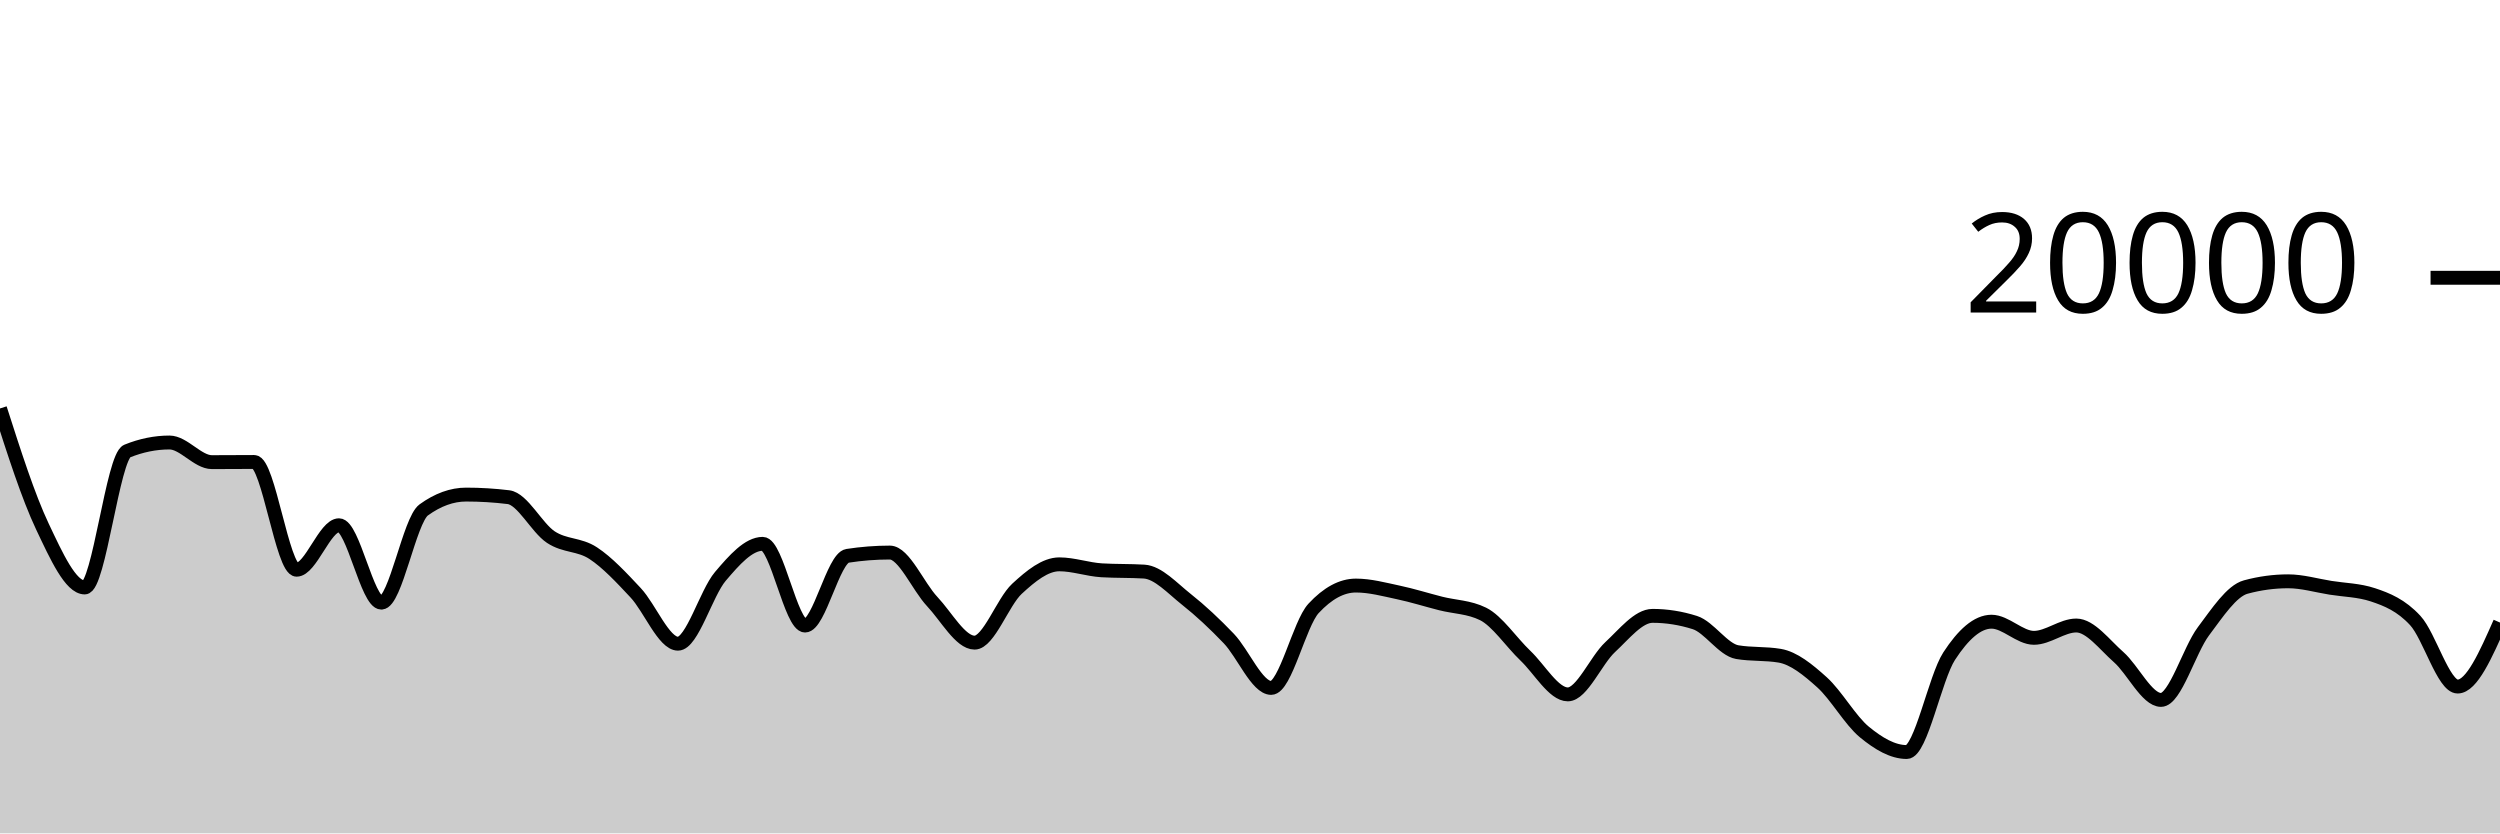
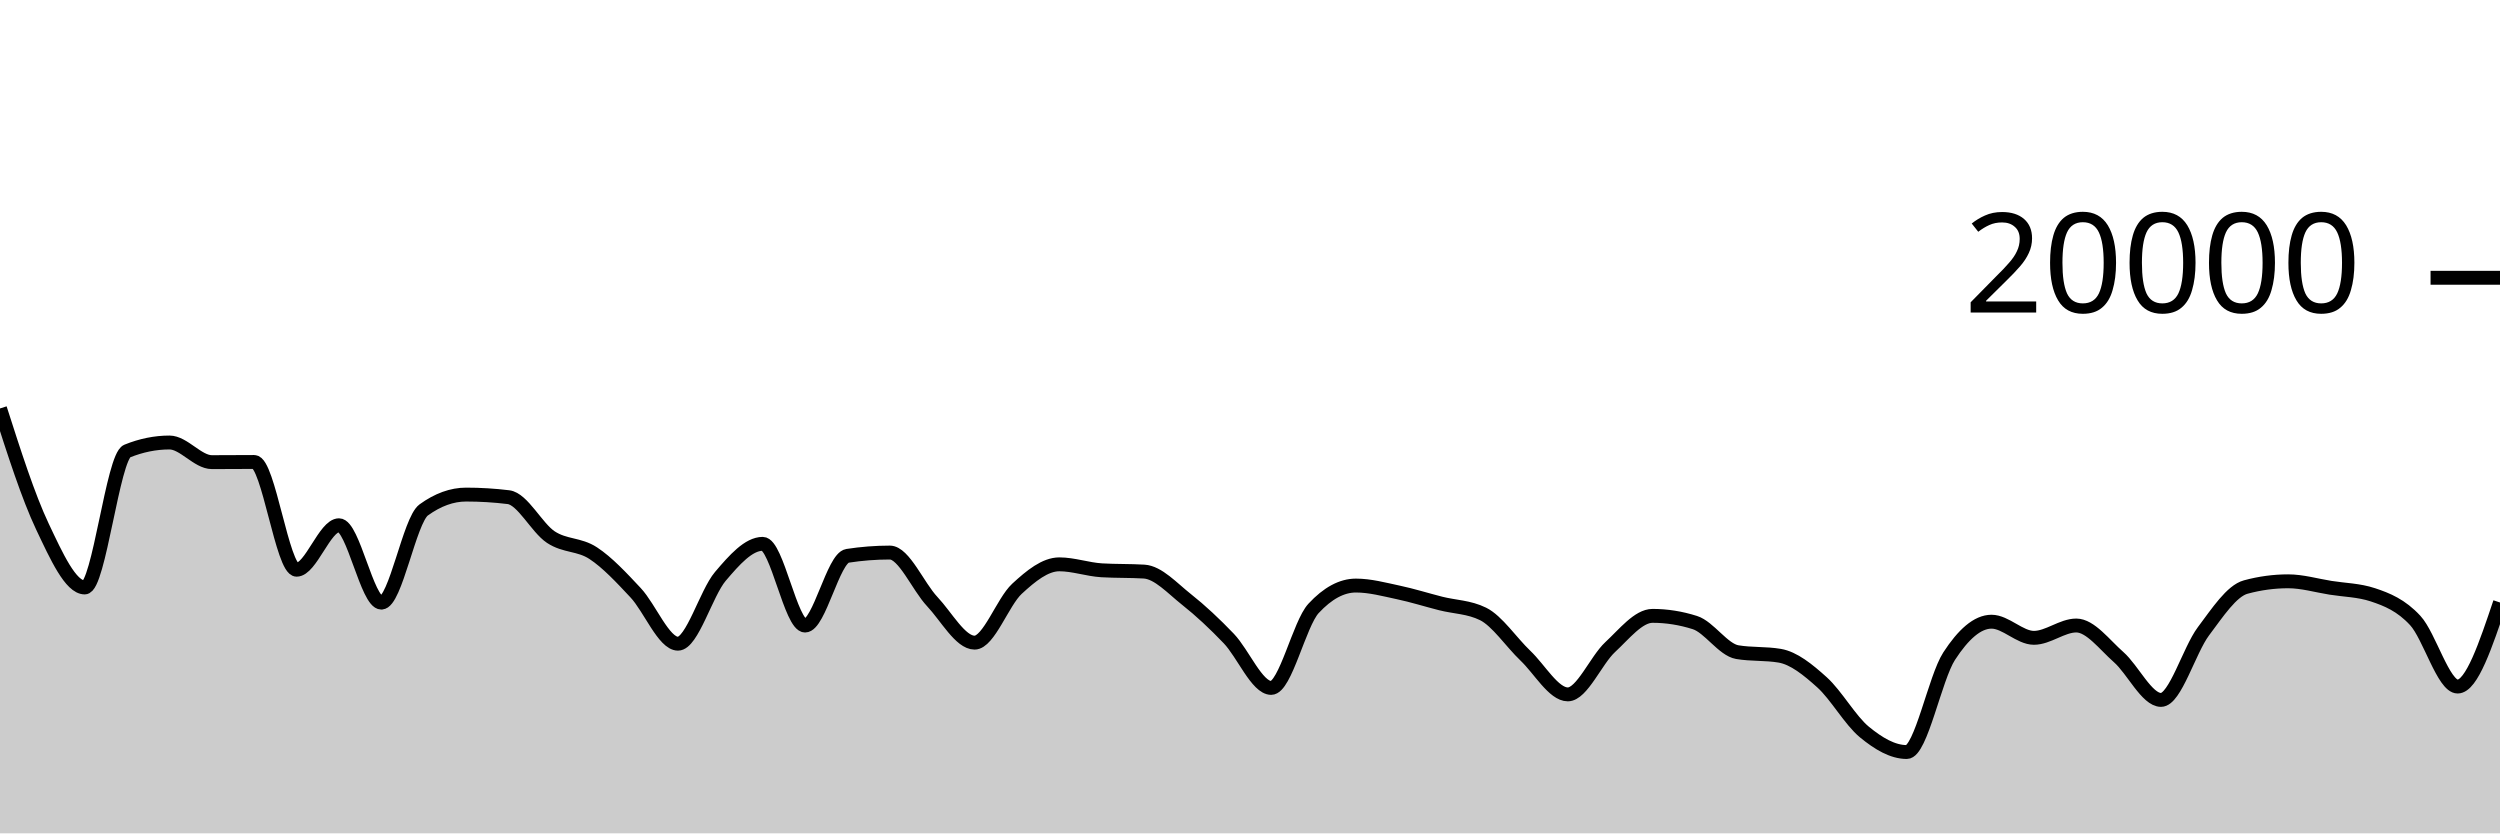
<svg xmlns="http://www.w3.org/2000/svg" viewBox="0 0 180 60">
  <g transform="translate(0,20)">
-     <path class="area" fill="rgba(0, 0, 0, 0.2)" d="M0,9.408C1.017,12.583,2.034,15.758,3.051,17.906C4.068,20.054,5.085,22.298,6.102,22.298C7.119,22.298,8.136,12.89,9.153,12.478C10.169,12.066,11.186,11.86,12.203,11.86C13.22,11.86,14.237,13.274,15.254,13.274C16.271,13.274,17.288,13.262,18.305,13.262C19.322,13.262,20.339,21.02,21.356,21.02C22.373,21.02,23.39,17.818,24.407,17.818C25.424,17.818,26.441,23.39,27.458,23.39C28.475,23.39,29.492,17.45,30.508,16.714C31.525,15.978,32.542,15.61,33.559,15.61C34.576,15.61,35.593,15.672,36.61,15.796C37.627,15.92,38.644,18,39.661,18.672C40.678,19.344,41.695,19.161,42.712,19.828C43.729,20.495,44.746,21.59,45.763,22.676C46.78,23.762,47.797,26.346,48.814,26.346C49.831,26.346,50.847,22.7,51.864,21.502C52.881,20.304,53.898,19.156,54.915,19.156C55.932,19.156,56.949,25.04,57.966,25.04C58.983,25.04,60,20.177,61.017,20.02C62.034,19.863,63.051,19.784,64.068,19.784C65.085,19.784,66.102,22.229,67.119,23.31C68.136,24.391,69.153,26.27,70.169,26.27C71.186,26.27,72.203,23.334,73.22,22.394C74.237,21.454,75.254,20.632,76.271,20.632C77.288,20.632,78.305,21.001,79.322,21.062C80.339,21.123,81.356,21.093,82.373,21.154C83.39,21.215,84.407,22.352,85.424,23.156C86.441,23.96,87.458,24.914,88.475,25.976C89.492,27.038,90.508,29.53,91.525,29.53C92.542,29.53,93.559,24.9,94.576,23.804C95.593,22.708,96.61,22.16,97.627,22.16C98.644,22.16,99.661,22.439,100.678,22.654C101.695,22.869,102.712,23.192,103.729,23.45C104.746,23.708,105.763,23.701,106.78,24.202C107.797,24.703,108.814,26.244,109.831,27.21C110.847,28.176,111.864,29.996,112.881,29.996C113.898,29.996,114.915,27.534,115.932,26.592C116.949,25.65,117.966,24.342,118.983,24.342C120,24.342,121.017,24.503,122.034,24.826C123.051,25.149,124.068,26.782,125.085,26.954C126.102,27.126,127.119,27.04,128.136,27.212C129.153,27.384,130.169,28.212,131.186,29.128C132.203,30.044,133.22,31.87,134.237,32.706C135.254,33.542,136.271,34.146,137.288,34.146C138.305,34.146,139.322,28.806,140.339,27.242C141.356,25.678,142.373,24.762,143.39,24.762C144.407,24.762,145.424,25.924,146.441,25.924C147.458,25.924,148.475,25.036,149.492,25.036C150.508,25.036,151.525,26.419,152.542,27.312C153.559,28.205,154.576,30.394,155.593,30.394C156.61,30.394,157.627,26.813,158.644,25.458C159.661,24.103,160.678,22.541,161.695,22.266C162.712,21.991,163.729,21.854,164.746,21.854C165.763,21.854,166.78,22.158,167.797,22.32C168.814,22.482,169.831,22.489,170.847,22.826C171.864,23.163,172.881,23.575,173.898,24.676C174.915,25.777,175.932,29.432,176.949,29.432C177.966,29.432,178.983,27.128,180,24.824L180,40C178.983,40,177.966,40,176.949,40C175.932,40,174.915,40,173.898,40C172.881,40,171.864,40,170.847,40C169.831,40,168.814,40,167.797,40C166.78,40,165.763,40,164.746,40C163.729,40,162.712,40,161.695,40C160.678,40,159.661,40,158.644,40C157.627,40,156.61,40,155.593,40C154.576,40,153.559,40,152.542,40C151.525,40,150.508,40,149.492,40C148.475,40,147.458,40,146.441,40C145.424,40,144.407,40,143.39,40C142.373,40,141.356,40,140.339,40C139.322,40,138.305,40,137.288,40C136.271,40,135.254,40,134.237,40C133.22,40,132.203,40,131.186,40C130.169,40,129.153,40,128.136,40C127.119,40,126.102,40,125.085,40C124.068,40,123.051,40,122.034,40C121.017,40,120,40,118.983,40C117.966,40,116.949,40,115.932,40C114.915,40,113.898,40,112.881,40C111.864,40,110.847,40,109.831,40C108.814,40,107.797,40,106.78,40C105.763,40,104.746,40,103.729,40C102.712,40,101.695,40,100.678,40C99.661,40,98.644,40,97.627,40C96.61,40,95.593,40,94.576,40C93.559,40,92.542,40,91.525,40C90.508,40,89.492,40,88.475,40C87.458,40,86.441,40,85.424,40C84.407,40,83.39,40,82.373,40C81.356,40,80.339,40,79.322,40C78.305,40,77.288,40,76.271,40C75.254,40,74.237,40,73.22,40C72.203,40,71.186,40,70.169,40C69.153,40,68.136,40,67.119,40C66.102,40,65.085,40,64.068,40C63.051,40,62.034,40,61.017,40C60,40,58.983,40,57.966,40C56.949,40,55.932,40,54.915,40C53.898,40,52.881,40,51.864,40C50.847,40,49.831,40,48.814,40C47.797,40,46.78,40,45.763,40C44.746,40,43.729,40,42.712,40C41.695,40,40.678,40,39.661,40C38.644,40,37.627,40,36.61,40C35.593,40,34.576,40,33.559,40C32.542,40,31.525,40,30.508,40C29.492,40,28.475,40,27.458,40C26.441,40,25.424,40,24.407,40C23.39,40,22.373,40,21.356,40C20.339,40,19.322,40,18.305,40C17.288,40,16.271,40,15.254,40C14.237,40,13.22,40,12.203,40C11.186,40,10.169,40,9.153,40C8.136,40,7.119,40,6.102,40C5.085,40,4.068,40,3.051,40C2.034,40,1.017,40,0,40Z" />
-     <path class="line" stroke="black" fill="none" d="M0,9.408C1.017,12.583,2.034,15.758,3.051,17.906C4.068,20.054,5.085,22.298,6.102,22.298C7.119,22.298,8.136,12.89,9.153,12.478C10.169,12.066,11.186,11.86,12.203,11.86C13.22,11.86,14.237,13.274,15.254,13.274C16.271,13.274,17.288,13.262,18.305,13.262C19.322,13.262,20.339,21.02,21.356,21.02C22.373,21.02,23.39,17.818,24.407,17.818C25.424,17.818,26.441,23.39,27.458,23.39C28.475,23.39,29.492,17.45,30.508,16.714C31.525,15.978,32.542,15.61,33.559,15.61C34.576,15.61,35.593,15.672,36.61,15.796C37.627,15.92,38.644,18,39.661,18.672C40.678,19.344,41.695,19.161,42.712,19.828C43.729,20.495,44.746,21.59,45.763,22.676C46.78,23.762,47.797,26.346,48.814,26.346C49.831,26.346,50.847,22.7,51.864,21.502C52.881,20.304,53.898,19.156,54.915,19.156C55.932,19.156,56.949,25.04,57.966,25.04C58.983,25.04,60,20.177,61.017,20.02C62.034,19.863,63.051,19.784,64.068,19.784C65.085,19.784,66.102,22.229,67.119,23.31C68.136,24.391,69.153,26.27,70.169,26.27C71.186,26.27,72.203,23.334,73.22,22.394C74.237,21.454,75.254,20.632,76.271,20.632C77.288,20.632,78.305,21.001,79.322,21.062C80.339,21.123,81.356,21.093,82.373,21.154C83.39,21.215,84.407,22.352,85.424,23.156C86.441,23.96,87.458,24.914,88.475,25.976C89.492,27.038,90.508,29.53,91.525,29.53C92.542,29.53,93.559,24.9,94.576,23.804C95.593,22.708,96.61,22.16,97.627,22.16C98.644,22.16,99.661,22.439,100.678,22.654C101.695,22.869,102.712,23.192,103.729,23.45C104.746,23.708,105.763,23.701,106.78,24.202C107.797,24.703,108.814,26.244,109.831,27.21C110.847,28.176,111.864,29.996,112.881,29.996C113.898,29.996,114.915,27.534,115.932,26.592C116.949,25.65,117.966,24.342,118.983,24.342C120,24.342,121.017,24.503,122.034,24.826C123.051,25.149,124.068,26.782,125.085,26.954C126.102,27.126,127.119,27.04,128.136,27.212C129.153,27.384,130.169,28.212,131.186,29.128C132.203,30.044,133.22,31.87,134.237,32.706C135.254,33.542,136.271,34.146,137.288,34.146C138.305,34.146,139.322,28.806,140.339,27.242C141.356,25.678,142.373,24.762,143.39,24.762C144.407,24.762,145.424,25.924,146.441,25.924C147.458,25.924,148.475,25.036,149.492,25.036C150.508,25.036,151.525,26.419,152.542,27.312C153.559,28.205,154.576,30.394,155.593,30.394C156.61,30.394,157.627,26.813,158.644,25.458C159.661,24.103,160.678,22.541,161.695,22.266C162.712,21.991,163.729,21.854,164.746,21.854C165.763,21.854,166.78,22.158,167.797,22.32C168.814,22.482,169.831,22.489,170.847,22.826C171.864,23.163,172.881,23.575,173.898,24.676C174.915,25.777,175.932,29.432,176.949,29.432C177.966,29.432,178.983,27.128,180,24.824" />
+     <path class="area" fill="rgba(0, 0, 0, 0.2)" d="M0,9.408C1.017,12.583,2.034,15.758,3.051,17.906C4.068,20.054,5.085,22.298,6.102,22.298C7.119,22.298,8.136,12.89,9.153,12.478C10.169,12.066,11.186,11.86,12.203,11.86C13.22,11.86,14.237,13.274,15.254,13.274C16.271,13.274,17.288,13.262,18.305,13.262C19.322,13.262,20.339,21.02,21.356,21.02C22.373,21.02,23.39,17.818,24.407,17.818C25.424,17.818,26.441,23.39,27.458,23.39C28.475,23.39,29.492,17.45,30.508,16.714C31.525,15.978,32.542,15.61,33.559,15.61C34.576,15.61,35.593,15.672,36.61,15.796C37.627,15.92,38.644,18,39.661,18.672C40.678,19.344,41.695,19.161,42.712,19.828C43.729,20.495,44.746,21.59,45.763,22.676C46.78,23.762,47.797,26.346,48.814,26.346C49.831,26.346,50.847,22.7,51.864,21.502C52.881,20.304,53.898,19.156,54.915,19.156C55.932,19.156,56.949,25.04,57.966,25.04C58.983,25.04,60,20.177,61.017,20.02C62.034,19.863,63.051,19.784,64.068,19.784C65.085,19.784,66.102,22.229,67.119,23.31C68.136,24.391,69.153,26.27,70.169,26.27C71.186,26.27,72.203,23.334,73.22,22.394C74.237,21.454,75.254,20.632,76.271,20.632C77.288,20.632,78.305,21.001,79.322,21.062C80.339,21.123,81.356,21.093,82.373,21.154C83.39,21.215,84.407,22.352,85.424,23.156C86.441,23.96,87.458,24.914,88.475,25.976C89.492,27.038,90.508,29.53,91.525,29.53C92.542,29.53,93.559,24.9,94.576,23.804C95.593,22.708,96.61,22.16,97.627,22.16C98.644,22.16,99.661,22.439,100.678,22.654C101.695,22.869,102.712,23.192,103.729,23.45C104.746,23.708,105.763,23.701,106.78,24.202C107.797,24.703,108.814,26.244,109.831,27.21C110.847,28.176,111.864,29.996,112.881,29.996C113.898,29.996,114.915,27.534,115.932,26.592C116.949,25.65,117.966,24.342,118.983,24.342C120,24.342,121.017,24.503,122.034,24.826C123.051,25.149,124.068,26.782,125.085,26.954C126.102,27.126,127.119,27.04,128.136,27.212C129.153,27.384,130.169,28.212,131.186,29.128C132.203,30.044,133.22,31.87,134.237,32.706C135.254,33.542,136.271,34.146,137.288,34.146C138.305,34.146,139.322,28.806,140.339,27.242C141.356,25.678,142.373,24.762,143.39,24.762C144.407,24.762,145.424,25.924,146.441,25.924C147.458,25.924,148.475,25.036,149.492,25.036C150.508,25.036,151.525,26.419,152.542,27.312C153.559,28.205,154.576,30.394,155.593,30.394C156.61,30.394,157.627,26.813,158.644,25.458C159.661,24.103,160.678,22.541,161.695,22.266C162.712,21.991,163.729,21.854,164.746,21.854C165.763,21.854,166.78,22.158,167.797,22.32C168.814,22.482,169.831,22.489,170.847,22.826C171.864,23.163,172.881,23.575,173.898,24.676C174.915,25.777,175.932,29.432,176.949,29.432C177.966,29.432,178.983,26.406,180,23.38L180,40C178.983,40,177.966,40,176.949,40C175.932,40,174.915,40,173.898,40C172.881,40,171.864,40,170.847,40C169.831,40,168.814,40,167.797,40C166.78,40,165.763,40,164.746,40C163.729,40,162.712,40,161.695,40C160.678,40,159.661,40,158.644,40C157.627,40,156.61,40,155.593,40C154.576,40,153.559,40,152.542,40C151.525,40,150.508,40,149.492,40C148.475,40,147.458,40,146.441,40C145.424,40,144.407,40,143.39,40C142.373,40,141.356,40,140.339,40C139.322,40,138.305,40,137.288,40C136.271,40,135.254,40,134.237,40C133.22,40,132.203,40,131.186,40C130.169,40,129.153,40,128.136,40C127.119,40,126.102,40,125.085,40C124.068,40,123.051,40,122.034,40C121.017,40,120,40,118.983,40C117.966,40,116.949,40,115.932,40C114.915,40,113.898,40,112.881,40C111.864,40,110.847,40,109.831,40C108.814,40,107.797,40,106.78,40C105.763,40,104.746,40,103.729,40C102.712,40,101.695,40,100.678,40C99.661,40,98.644,40,97.627,40C96.61,40,95.593,40,94.576,40C93.559,40,92.542,40,91.525,40C90.508,40,89.492,40,88.475,40C87.458,40,86.441,40,85.424,40C84.407,40,83.39,40,82.373,40C81.356,40,80.339,40,79.322,40C78.305,40,77.288,40,76.271,40C75.254,40,74.237,40,73.22,40C72.203,40,71.186,40,70.169,40C69.153,40,68.136,40,67.119,40C66.102,40,65.085,40,64.068,40C63.051,40,62.034,40,61.017,40C60,40,58.983,40,57.966,40C56.949,40,55.932,40,54.915,40C53.898,40,52.881,40,51.864,40C50.847,40,49.831,40,48.814,40C47.797,40,46.78,40,45.763,40C44.746,40,43.729,40,42.712,40C41.695,40,40.678,40,39.661,40C38.644,40,37.627,40,36.61,40C35.593,40,34.576,40,33.559,40C32.542,40,31.525,40,30.508,40C29.492,40,28.475,40,27.458,40C26.441,40,25.424,40,24.407,40C23.39,40,22.373,40,21.356,40C20.339,40,19.322,40,18.305,40C17.288,40,16.271,40,15.254,40C14.237,40,13.22,40,12.203,40C11.186,40,10.169,40,9.153,40C8.136,40,7.119,40,6.102,40C5.085,40,4.068,40,3.051,40C2.034,40,1.017,40,0,40Z" />
+     <path class="line" stroke="black" fill="none" d="M0,9.408C1.017,12.583,2.034,15.758,3.051,17.906C4.068,20.054,5.085,22.298,6.102,22.298C7.119,22.298,8.136,12.89,9.153,12.478C10.169,12.066,11.186,11.86,12.203,11.86C13.22,11.86,14.237,13.274,15.254,13.274C16.271,13.274,17.288,13.262,18.305,13.262C19.322,13.262,20.339,21.02,21.356,21.02C22.373,21.02,23.39,17.818,24.407,17.818C25.424,17.818,26.441,23.39,27.458,23.39C28.475,23.39,29.492,17.45,30.508,16.714C31.525,15.978,32.542,15.61,33.559,15.61C34.576,15.61,35.593,15.672,36.61,15.796C37.627,15.92,38.644,18,39.661,18.672C40.678,19.344,41.695,19.161,42.712,19.828C43.729,20.495,44.746,21.59,45.763,22.676C46.78,23.762,47.797,26.346,48.814,26.346C49.831,26.346,50.847,22.7,51.864,21.502C52.881,20.304,53.898,19.156,54.915,19.156C55.932,19.156,56.949,25.04,57.966,25.04C58.983,25.04,60,20.177,61.017,20.02C62.034,19.863,63.051,19.784,64.068,19.784C65.085,19.784,66.102,22.229,67.119,23.31C68.136,24.391,69.153,26.27,70.169,26.27C71.186,26.27,72.203,23.334,73.22,22.394C74.237,21.454,75.254,20.632,76.271,20.632C77.288,20.632,78.305,21.001,79.322,21.062C80.339,21.123,81.356,21.093,82.373,21.154C83.39,21.215,84.407,22.352,85.424,23.156C86.441,23.96,87.458,24.914,88.475,25.976C89.492,27.038,90.508,29.53,91.525,29.53C92.542,29.53,93.559,24.9,94.576,23.804C95.593,22.708,96.61,22.16,97.627,22.16C98.644,22.16,99.661,22.439,100.678,22.654C101.695,22.869,102.712,23.192,103.729,23.45C104.746,23.708,105.763,23.701,106.78,24.202C107.797,24.703,108.814,26.244,109.831,27.21C110.847,28.176,111.864,29.996,112.881,29.996C113.898,29.996,114.915,27.534,115.932,26.592C116.949,25.65,117.966,24.342,118.983,24.342C120,24.342,121.017,24.503,122.034,24.826C123.051,25.149,124.068,26.782,125.085,26.954C126.102,27.126,127.119,27.04,128.136,27.212C129.153,27.384,130.169,28.212,131.186,29.128C132.203,30.044,133.22,31.87,134.237,32.706C135.254,33.542,136.271,34.146,137.288,34.146C138.305,34.146,139.322,28.806,140.339,27.242C141.356,25.678,142.373,24.762,143.39,24.762C144.407,24.762,145.424,25.924,146.441,25.924C147.458,25.924,148.475,25.036,149.492,25.036C150.508,25.036,151.525,26.419,152.542,27.312C153.559,28.205,154.576,30.394,155.593,30.394C156.61,30.394,157.627,26.813,158.644,25.458C159.661,24.103,160.678,22.541,161.695,22.266C162.712,21.991,163.729,21.854,164.746,21.854C165.763,21.854,166.78,22.158,167.797,22.32C168.814,22.482,169.831,22.489,170.847,22.826C171.864,23.163,172.881,23.575,173.898,24.676C174.915,25.777,175.932,29.432,176.949,29.432C177.966,29.432,178.983,26.406,180,23.38" />
    <path class="axis-ceiling" stroke-width="1" stroke="black" fill="none" d="M175,0L180,0" />
    <text class="axis-ceiling-label" font-family="sans-serif" text-anchor="end" font-size="10px" x="170" y="2.5">20000</text>
  </g>
</svg>
